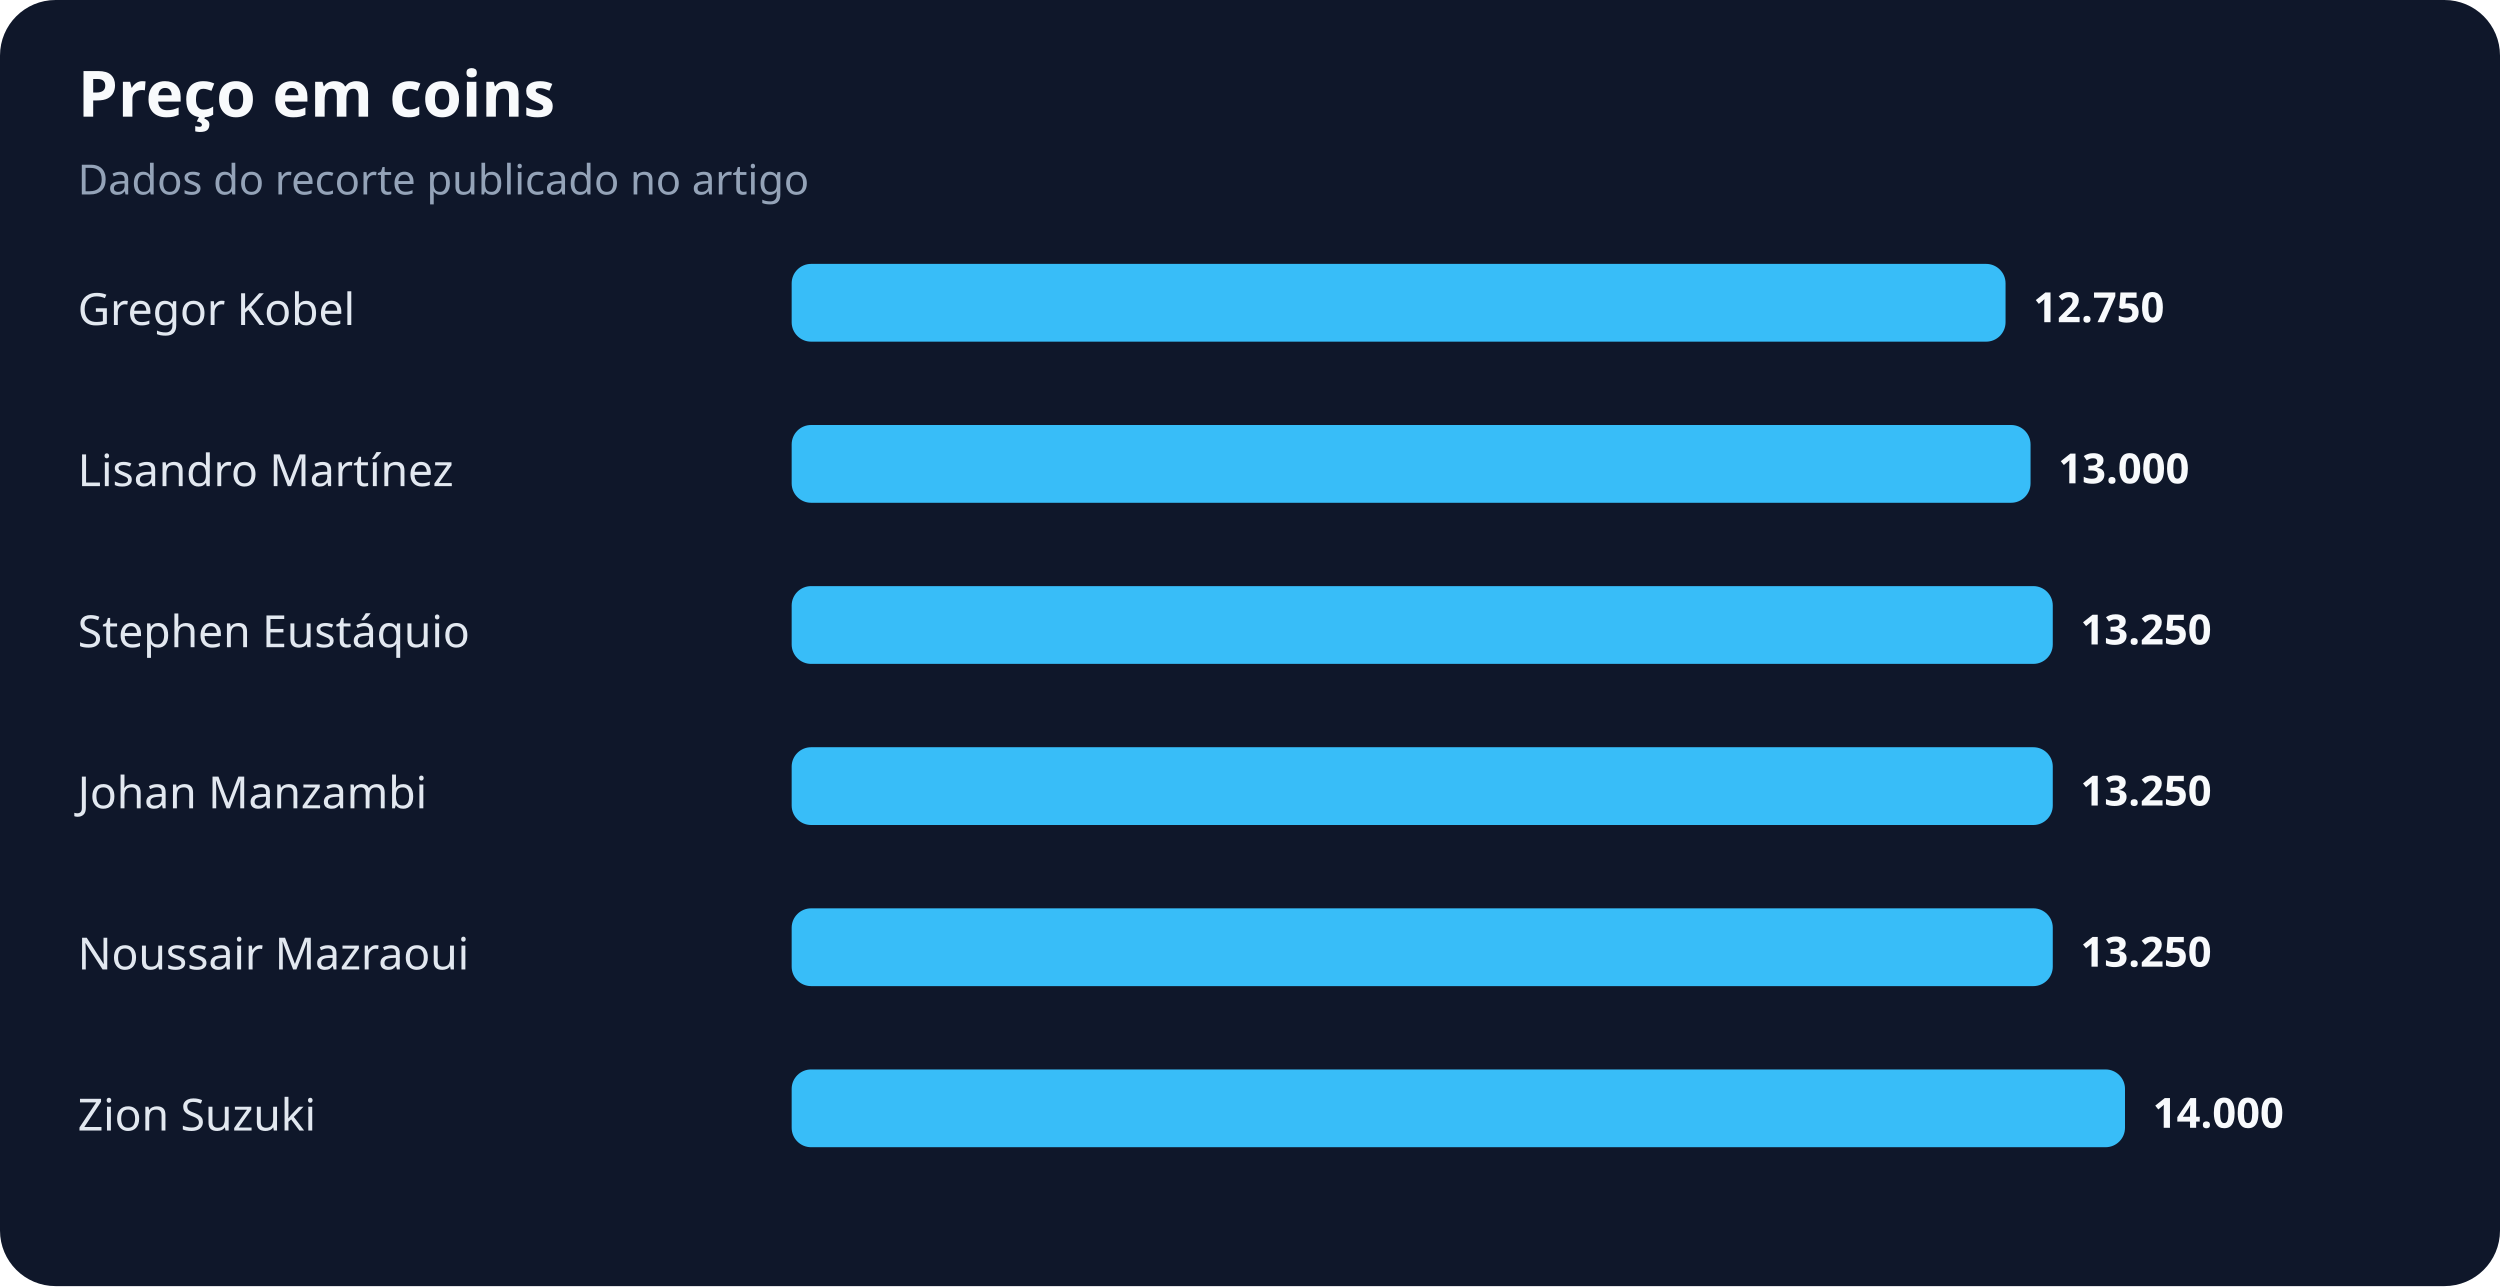
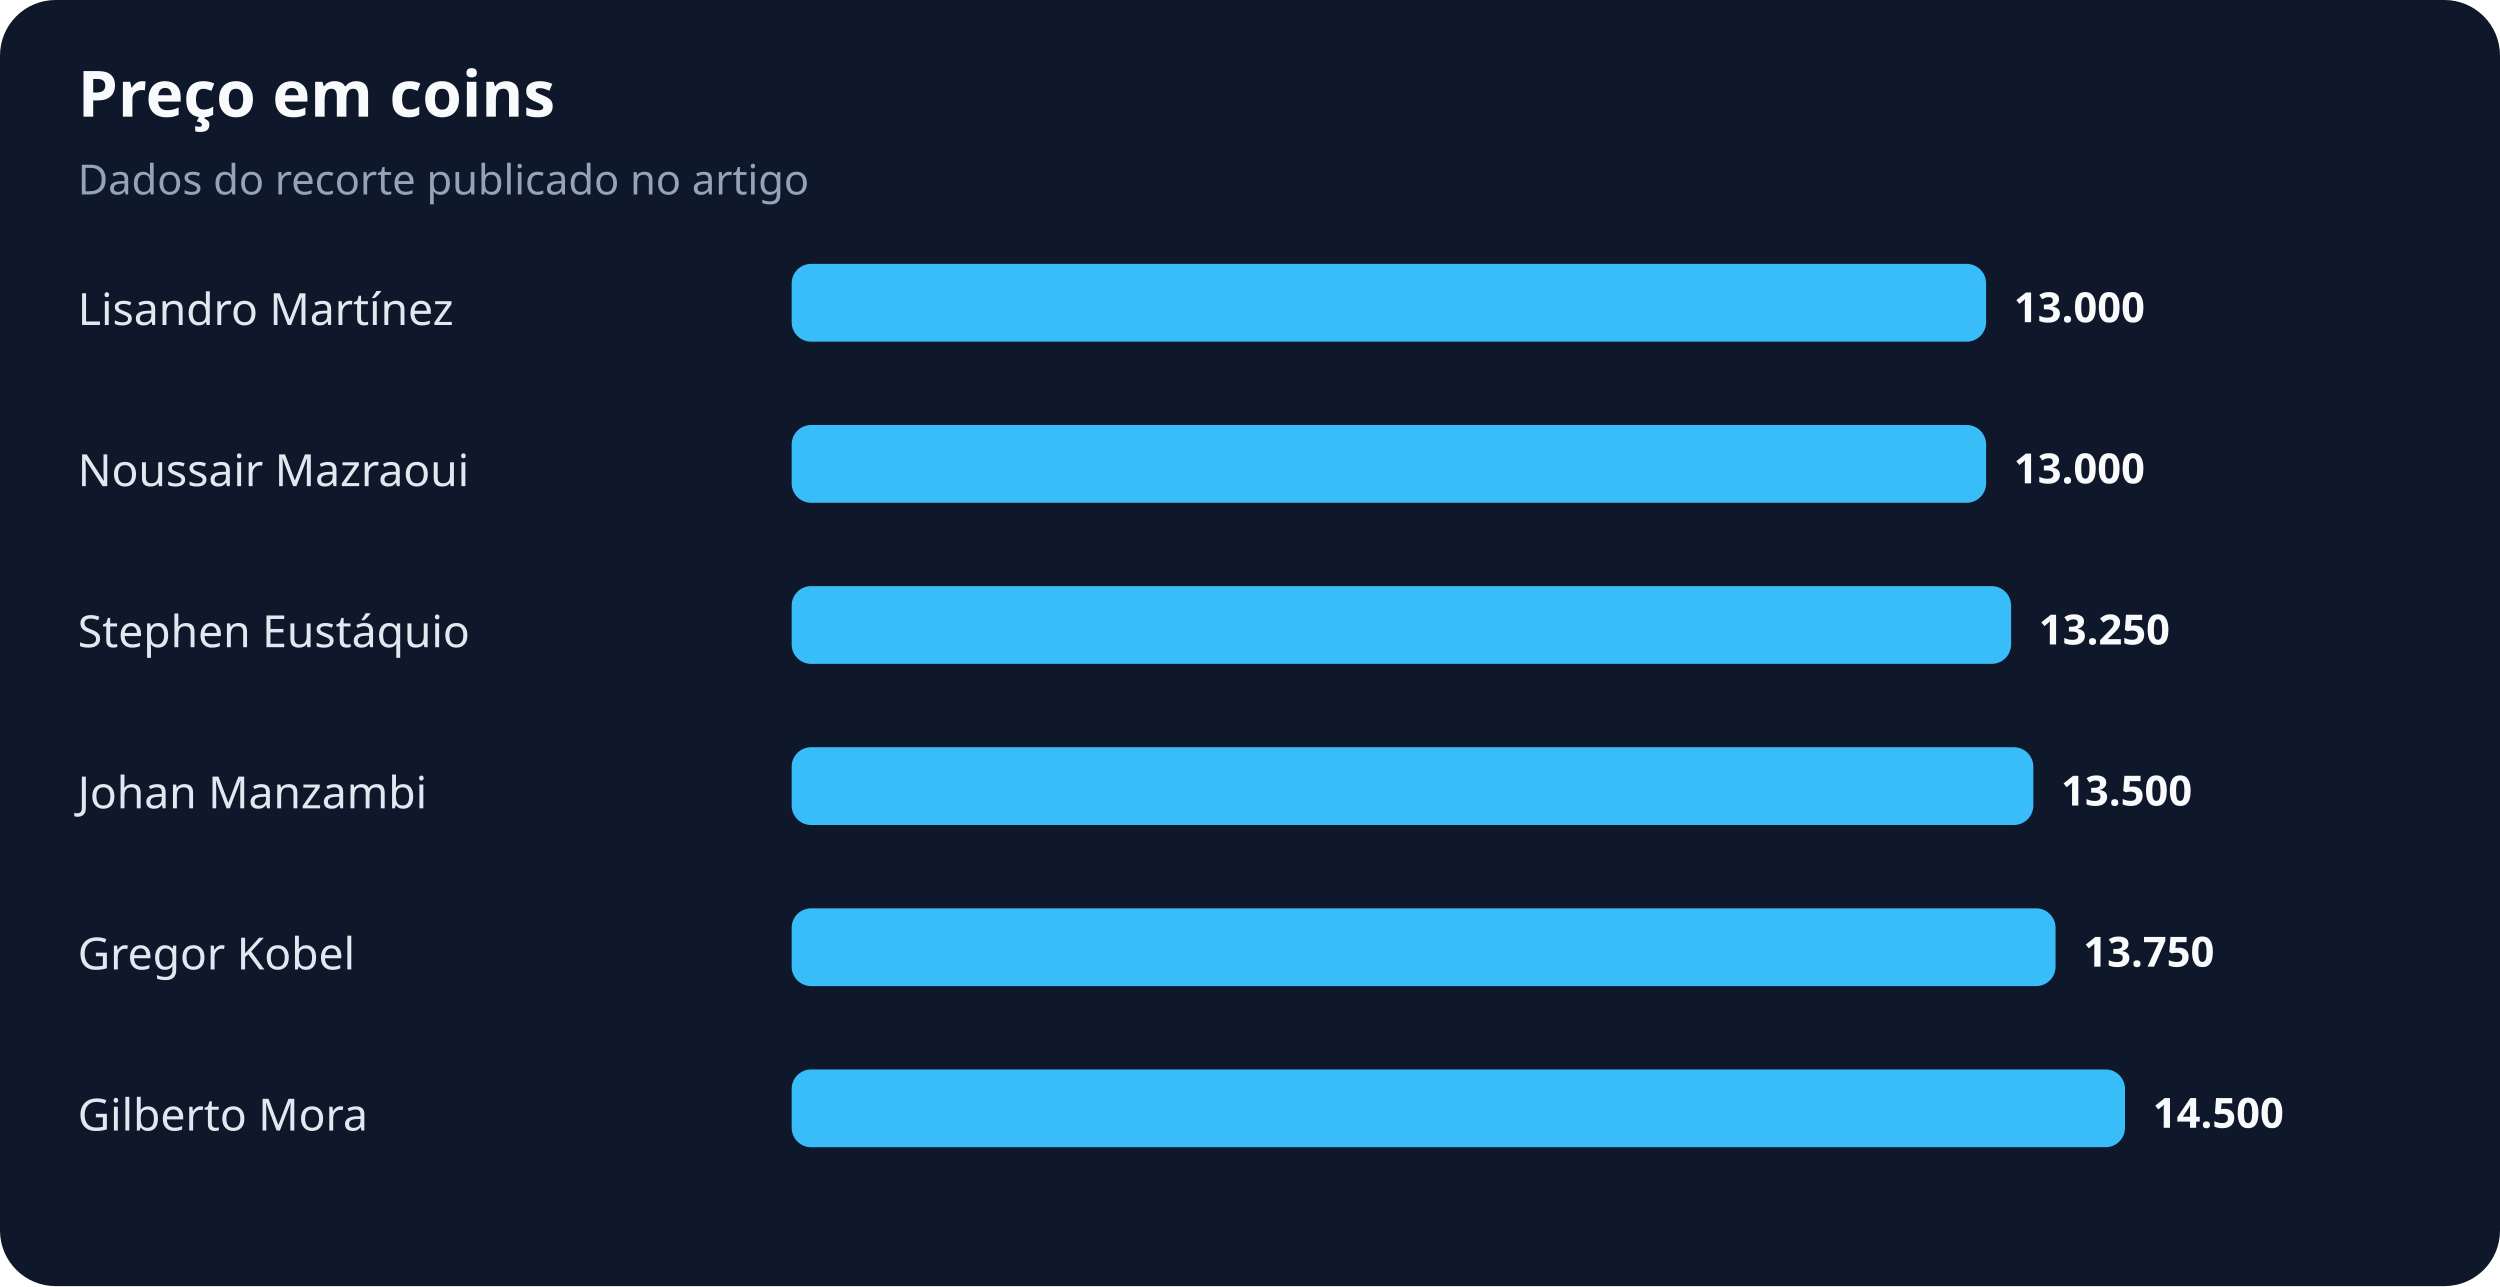
<svg xmlns="http://www.w3.org/2000/svg" width="900" height="463" viewBox="0 0 900 463" role="img" aria-labelledby="title desc">
  <rect width="100%" height="100%" rx="20" fill="#0f172a" />
  <text x="28" y="42" fill="#f8fafc" font-family="system-ui,sans-serif" font-size="23" font-weight="700">Preço em coins</text>
  <text x="28" y="70" fill="#94a3b8" font-family="system-ui,sans-serif" font-size="15">Dados do recorte publicado no artigo</text>
-   <text x="28" y="117" fill="#e2e8f0" font-family="system-ui,sans-serif" font-size="16">Gregor Kobel</text>
-   <rect x="285" y="95" width="437" height="28" rx="7" fill="#38bdf8" />
-   <text x="732" y="116" fill="#f8fafc" font-family="system-ui,sans-serif" font-size="15" font-weight="700">12.750</text>
-   <text x="28" y="175" fill="#e2e8f0" font-family="system-ui,sans-serif" font-size="16">Lisandro Martínez</text>
-   <rect x="285" y="153" width="446" height="28" rx="7" fill="#38bdf8" />
-   <text x="741" y="174" fill="#f8fafc" font-family="system-ui,sans-serif" font-size="15" font-weight="700">13.000</text>
+   <text x="28" y="117" fill="#e2e8f0" font-family="system-ui,sans-serif" font-size="16">Lisandro Martínez</text>
+   <rect x="285" y="95" width="430" height="28" rx="7" fill="#38bdf8" />
+   <text x="725" y="116" fill="#f8fafc" font-family="system-ui,sans-serif" font-size="15" font-weight="700">13.000</text>
+   <text x="28" y="175" fill="#e2e8f0" font-family="system-ui,sans-serif" font-size="16">Noussair Mazraoui</text>
+   <rect x="285" y="153" width="430" height="28" rx="7" fill="#38bdf8" />
+   <text x="725" y="174" fill="#f8fafc" font-family="system-ui,sans-serif" font-size="15" font-weight="700">13.000</text>
  <text x="28" y="233" fill="#e2e8f0" font-family="system-ui,sans-serif" font-size="16">Stephen Eustáquio</text>
-   <rect x="285" y="211" width="454" height="28" rx="7" fill="#38bdf8" />
-   <text x="749" y="232" fill="#f8fafc" font-family="system-ui,sans-serif" font-size="15" font-weight="700">13.250</text>
+   <rect x="285" y="211" width="439" height="28" rx="7" fill="#38bdf8" />
+   <text x="734" y="232" fill="#f8fafc" font-family="system-ui,sans-serif" font-size="15" font-weight="700">13.250</text>
  <text x="28" y="291" fill="#e2e8f0" font-family="system-ui,sans-serif" font-size="16">Johan Manzambi</text>
-   <rect x="285" y="269" width="454" height="28" rx="7" fill="#38bdf8" />
-   <text x="749" y="290" fill="#f8fafc" font-family="system-ui,sans-serif" font-size="15" font-weight="700">13.250</text>
-   <text x="28" y="349" fill="#e2e8f0" font-family="system-ui,sans-serif" font-size="16">Noussair Mazraoui</text>
-   <rect x="285" y="327" width="454" height="28" rx="7" fill="#38bdf8" />
-   <text x="749" y="348" fill="#f8fafc" font-family="system-ui,sans-serif" font-size="15" font-weight="700">13.250</text>
-   <text x="28" y="407" fill="#e2e8f0" font-family="system-ui,sans-serif" font-size="16">Zion Suzuki</text>
+   <rect x="285" y="269" width="447" height="28" rx="7" fill="#38bdf8" />
+   <text x="742" y="290" fill="#f8fafc" font-family="system-ui,sans-serif" font-size="15" font-weight="700">13.500</text>
+   <text x="28" y="349" fill="#e2e8f0" font-family="system-ui,sans-serif" font-size="16">Gregor Kobel</text>
+   <rect x="285" y="327" width="455" height="28" rx="7" fill="#38bdf8" />
+   <text x="750" y="348" fill="#f8fafc" font-family="system-ui,sans-serif" font-size="15" font-weight="700">13.750</text>
+   <text x="28" y="407" fill="#e2e8f0" font-family="system-ui,sans-serif" font-size="16">Gilberto Mora</text>
  <rect x="285" y="385" width="480" height="28" rx="7" fill="#38bdf8" />
-   <text x="775" y="406" fill="#f8fafc" font-family="system-ui,sans-serif" font-size="15" font-weight="700">14.000</text>
+   <text x="775" y="406" fill="#f8fafc" font-family="system-ui,sans-serif" font-size="15" font-weight="700">14.500</text>
</svg>
